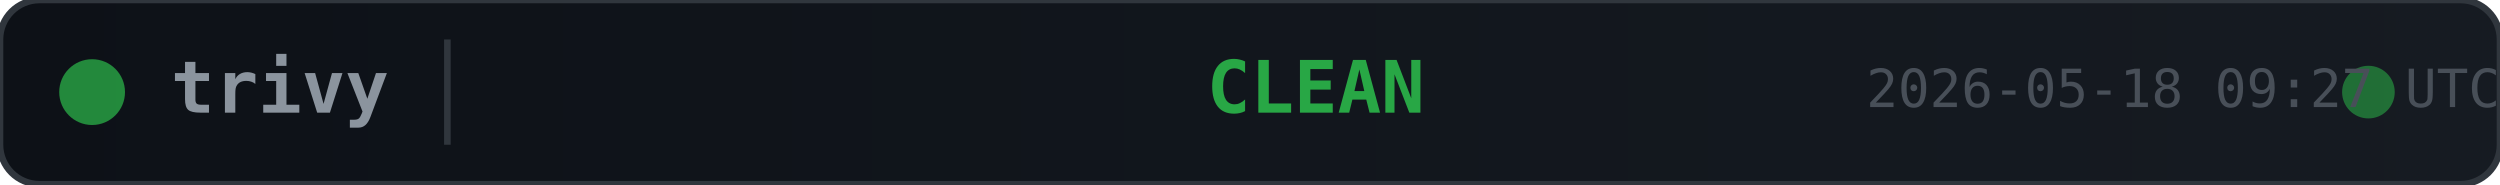
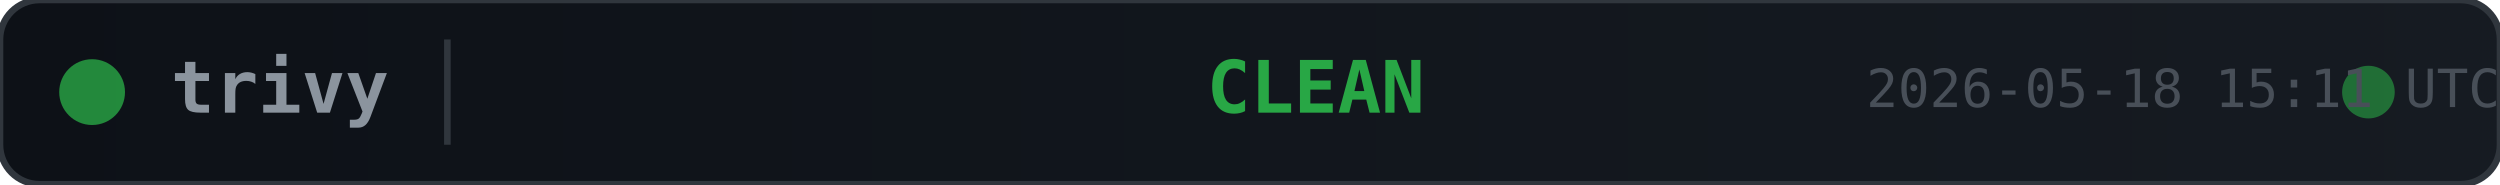
<svg xmlns="http://www.w3.org/2000/svg" width="380" height="28">
  <defs>
    <linearGradient id="bg" x1="0" y1="0" x2="1" y2="0">
      <stop offset="0%" stop-color="#0d1117" />
      <stop offset="100%" stop-color="#161b22" />
    </linearGradient>
  </defs>
  <rect width="380" height="28" rx="6" fill="url(#bg)" stroke="#30363d" stroke-width="1" />
  <circle cx="14" cy="14" r="5" fill="#28a745" opacity="0.8">
    <animate attributeName="opacity" values="0.8;0.4;0.8" dur="2s" repeatCount="indefinite" />
  </circle>
  <text x="26" y="14" fill="#8b949e" font-family="monospace" font-size="11" font-weight="600" dominant-baseline="middle">trivy</text>
  <line x1="68" y1="6" x2="68" y2="22" stroke="#30363d" stroke-width="1" />
  <text x="200" y="14" fill="#28a745" font-family="monospace" font-size="11" font-weight="700" text-anchor="middle" dominant-baseline="middle">CLEAN</text>
  <circle cx="360" cy="14" r="4" fill="#28a745" opacity="0.6">
    <animate attributeName="r" values="4;6;4" dur="1.5s" repeatCount="indefinite" />
    <animate attributeName="opacity" values="0.6;0.2;0.6" dur="1.5s" repeatCount="indefinite" />
  </circle>
-   <text x="380" y="14" fill="#484f58" font-family="monospace" font-size="8" text-anchor="end" dominant-baseline="middle">2026-05-18 09:27 UTC</text>
+   <text x="380" y="14" fill="#484f58" font-family="monospace" font-size="8" text-anchor="end" dominant-baseline="middle">2026-05-18 15:11 UTC</text>
</svg>
